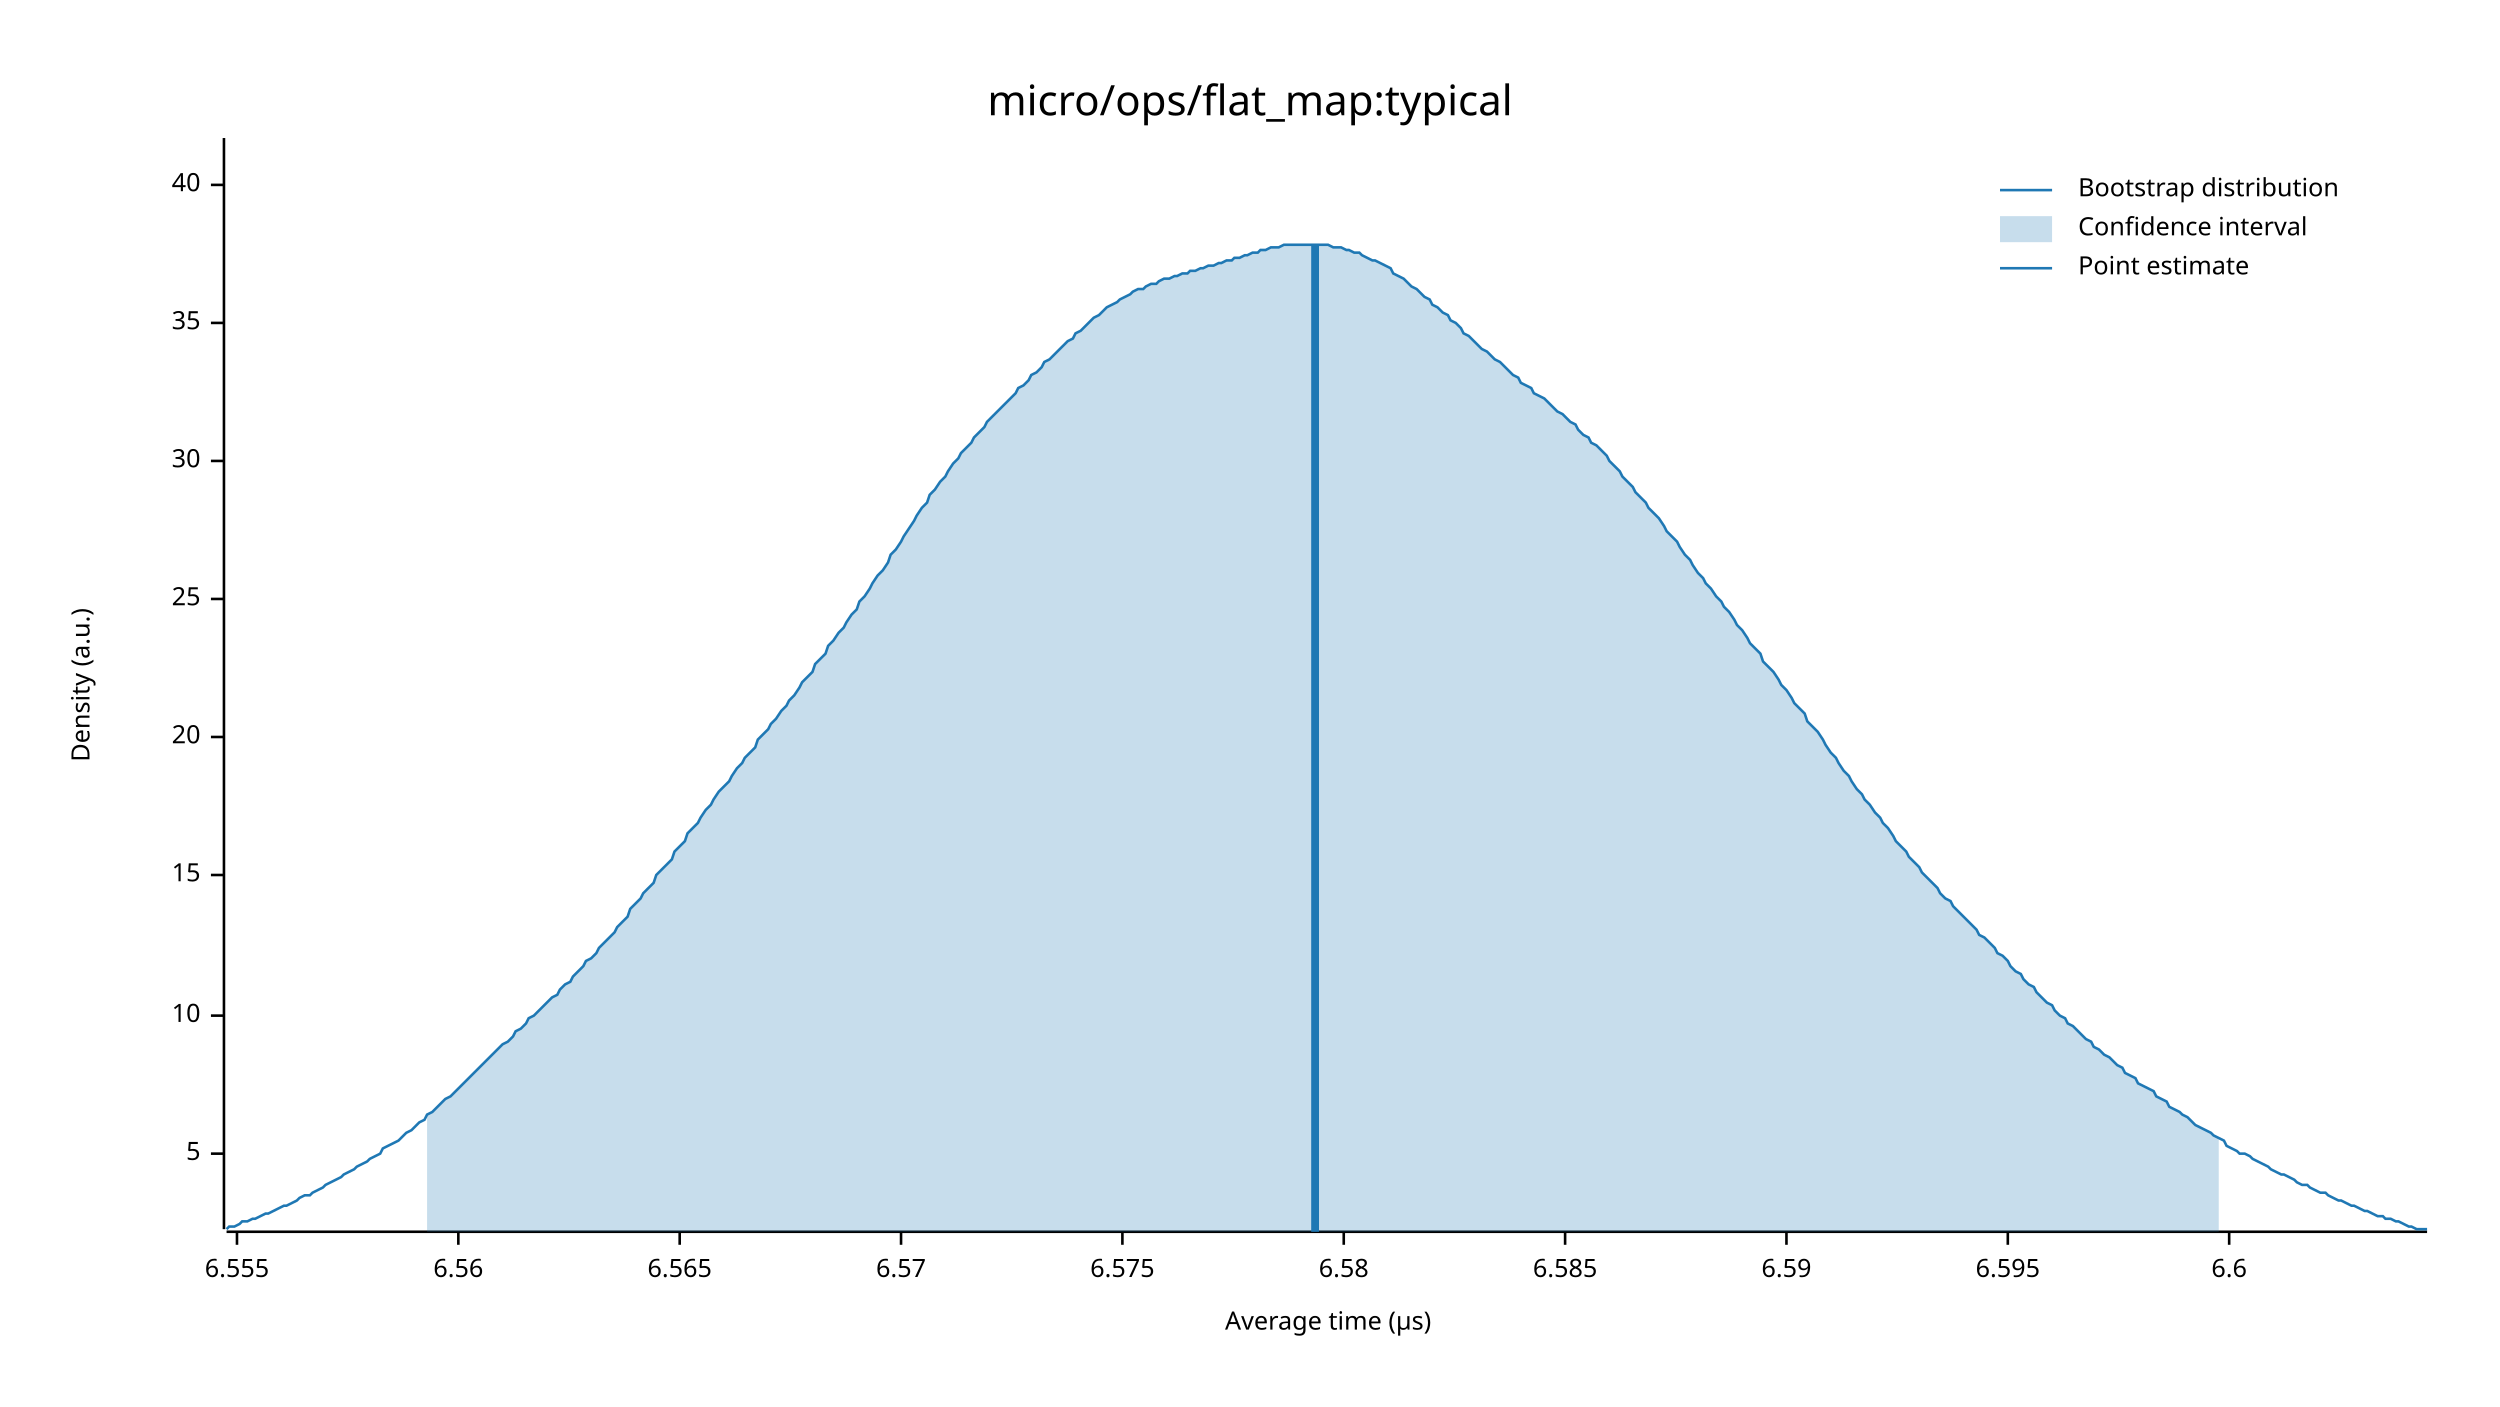
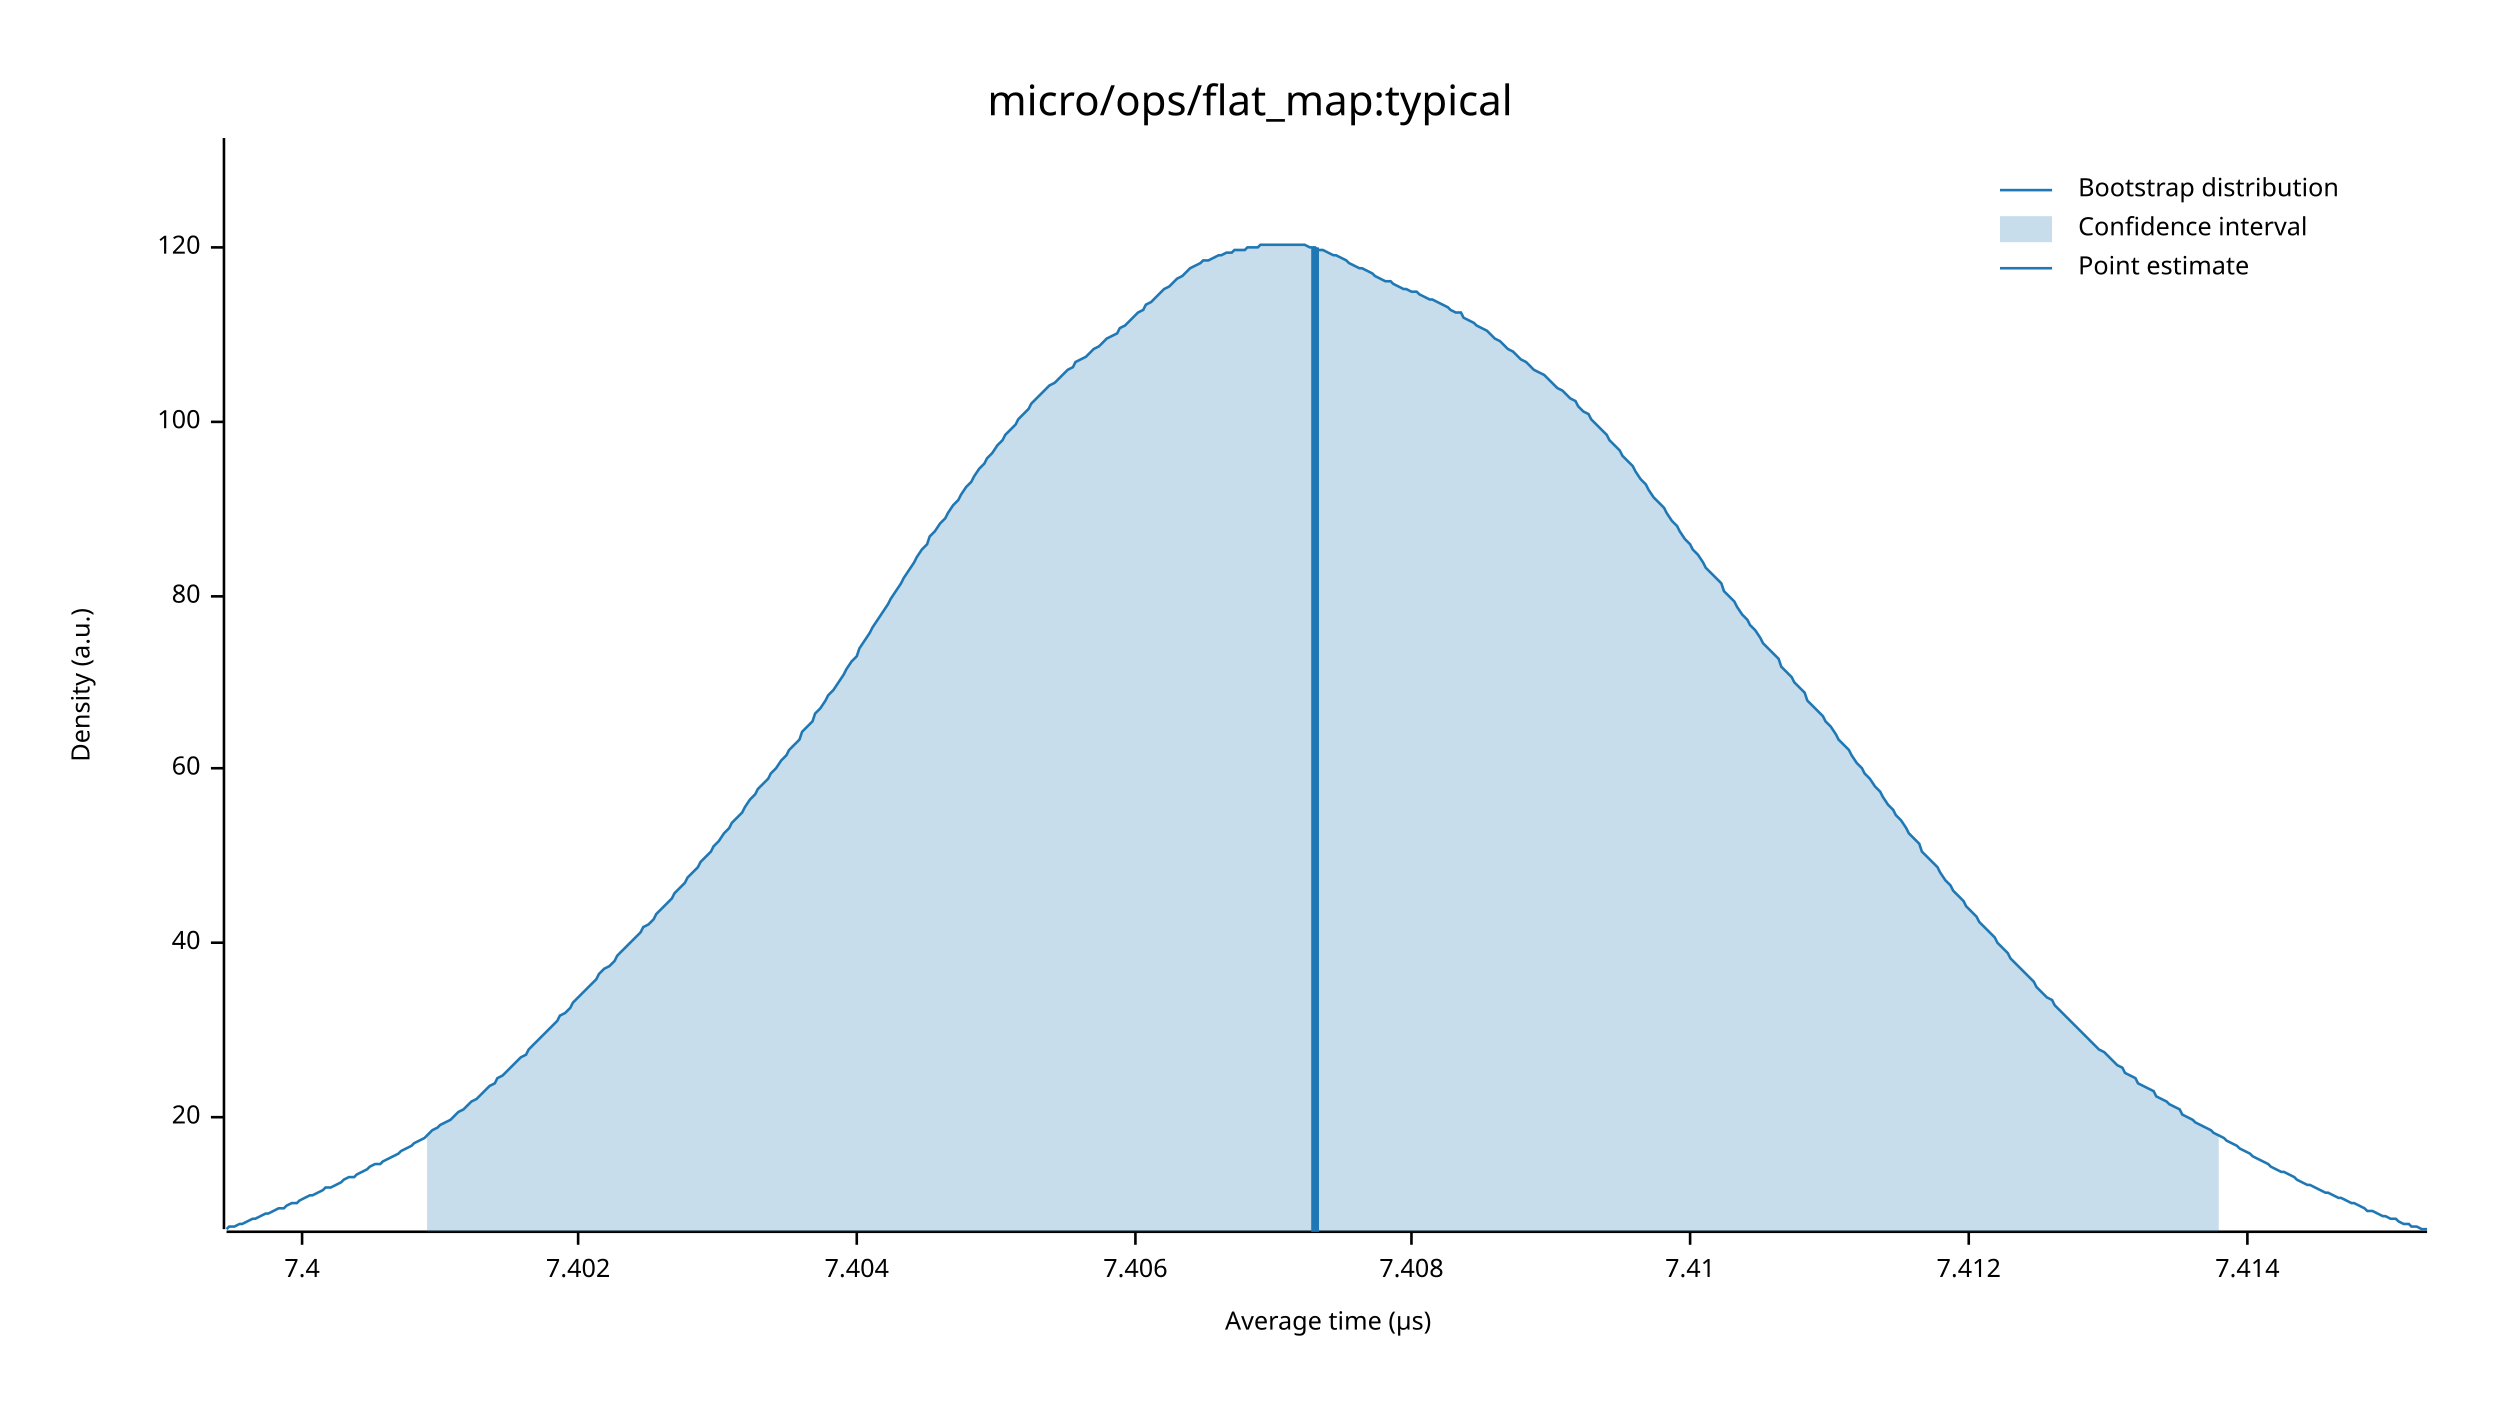
<svg xmlns="http://www.w3.org/2000/svg" width="960" height="540" viewBox="0 0 960 540">
  <text x="480" y="32" dy="0.76em" text-anchor="middle" font-family="sans-serif" font-size="16.129" opacity="1" fill="#000000">
micro/ops/flat_map:typical
</text>
  <text x="27" y="263" dy="0.76em" text-anchor="middle" font-family="sans-serif" font-size="9.677" opacity="1" fill="#000000" transform="rotate(270, 27, 263)">
Density (a.u.)
</text>
  <text x="510" y="513" dy="-0.5ex" text-anchor="middle" font-family="sans-serif" font-size="9.677" opacity="1" fill="#000000">
Average time (µs)
</text>
  <polyline fill="none" opacity="1" stroke="#000000" stroke-width="1" points="86,53 86,472 " />
-   <text x="77" y="443" dy="0.5ex" text-anchor="end" font-family="sans-serif" font-size="9.677" opacity="1" fill="#000000">
- 5
- </text>
-   <polyline fill="none" opacity="1" stroke="#000000" stroke-width="1" points="81,443 86,443 " />
-   <text x="77" y="390" dy="0.5ex" text-anchor="end" font-family="sans-serif" font-size="9.677" opacity="1" fill="#000000">
- 10
- </text>
-   <polyline fill="none" opacity="1" stroke="#000000" stroke-width="1" points="81,390 86,390 " />
-   <text x="77" y="336" dy="0.5ex" text-anchor="end" font-family="sans-serif" font-size="9.677" opacity="1" fill="#000000">
- 15
- </text>
-   <polyline fill="none" opacity="1" stroke="#000000" stroke-width="1" points="81,336 86,336 " />
-   <text x="77" y="283" dy="0.5ex" text-anchor="end" font-family="sans-serif" font-size="9.677" opacity="1" fill="#000000">
+   <text x="77" y="429" dy="0.5ex" text-anchor="end" font-family="sans-serif" font-size="9.677" opacity="1" fill="#000000">
20
</text>
-   <polyline fill="none" opacity="1" stroke="#000000" stroke-width="1" points="81,283 86,283 " />
-   <text x="77" y="230" dy="0.5ex" text-anchor="end" font-family="sans-serif" font-size="9.677" opacity="1" fill="#000000">
- 25
- </text>
-   <polyline fill="none" opacity="1" stroke="#000000" stroke-width="1" points="81,230 86,230 " />
-   <text x="77" y="177" dy="0.5ex" text-anchor="end" font-family="sans-serif" font-size="9.677" opacity="1" fill="#000000">
- 30
- </text>
-   <polyline fill="none" opacity="1" stroke="#000000" stroke-width="1" points="81,177 86,177 " />
-   <text x="77" y="124" dy="0.5ex" text-anchor="end" font-family="sans-serif" font-size="9.677" opacity="1" fill="#000000">
- 35
- </text>
-   <polyline fill="none" opacity="1" stroke="#000000" stroke-width="1" points="81,124 86,124 " />
-   <text x="77" y="71" dy="0.5ex" text-anchor="end" font-family="sans-serif" font-size="9.677" opacity="1" fill="#000000">
+   <polyline fill="none" opacity="1" stroke="#000000" stroke-width="1" points="81,429 86,429 " />
+   <text x="77" y="362" dy="0.5ex" text-anchor="end" font-family="sans-serif" font-size="9.677" opacity="1" fill="#000000">
40
</text>
-   <polyline fill="none" opacity="1" stroke="#000000" stroke-width="1" points="81,71 86,71 " />
+   <polyline fill="none" opacity="1" stroke="#000000" stroke-width="1" points="81,362 86,362 " />
+   <text x="77" y="295" dy="0.5ex" text-anchor="end" font-family="sans-serif" font-size="9.677" opacity="1" fill="#000000">
+ 60
+ </text>
+   <polyline fill="none" opacity="1" stroke="#000000" stroke-width="1" points="81,295 86,295 " />
+   <text x="77" y="229" dy="0.5ex" text-anchor="end" font-family="sans-serif" font-size="9.677" opacity="1" fill="#000000">
+ 80
+ </text>
+   <polyline fill="none" opacity="1" stroke="#000000" stroke-width="1" points="81,229 86,229 " />
+   <text x="77" y="162" dy="0.5ex" text-anchor="end" font-family="sans-serif" font-size="9.677" opacity="1" fill="#000000">
+ 100
+ </text>
+   <polyline fill="none" opacity="1" stroke="#000000" stroke-width="1" points="81,162 86,162 " />
+   <text x="77" y="95" dy="0.5ex" text-anchor="end" font-family="sans-serif" font-size="9.677" opacity="1" fill="#000000">
+ 120
+ </text>
+   <polyline fill="none" opacity="1" stroke="#000000" stroke-width="1" points="81,95 86,95 " />
  <polyline fill="none" opacity="1" stroke="#000000" stroke-width="1" points="87,473 932,473 " />
-   <text x="91" y="483" dy="0.76em" text-anchor="middle" font-family="sans-serif" font-size="9.677" opacity="1" fill="#000000">
- 6.555
+   <text x="116" y="483" dy="0.76em" text-anchor="middle" font-family="sans-serif" font-size="9.677" opacity="1" fill="#000000">
+ 7.4
</text>
-   <polyline fill="none" opacity="1" stroke="#000000" stroke-width="1" points="91,473 91,478 " />
-   <text x="176" y="483" dy="0.76em" text-anchor="middle" font-family="sans-serif" font-size="9.677" opacity="1" fill="#000000">
- 6.56
+   <polyline fill="none" opacity="1" stroke="#000000" stroke-width="1" points="116,473 116,478 " />
+   <text x="222" y="483" dy="0.76em" text-anchor="middle" font-family="sans-serif" font-size="9.677" opacity="1" fill="#000000">
+ 7.402
</text>
-   <polyline fill="none" opacity="1" stroke="#000000" stroke-width="1" points="176,473 176,478 " />
-   <text x="261" y="483" dy="0.76em" text-anchor="middle" font-family="sans-serif" font-size="9.677" opacity="1" fill="#000000">
- 6.565
+   <polyline fill="none" opacity="1" stroke="#000000" stroke-width="1" points="222,473 222,478 " />
+   <text x="329" y="483" dy="0.76em" text-anchor="middle" font-family="sans-serif" font-size="9.677" opacity="1" fill="#000000">
+ 7.404
</text>
-   <polyline fill="none" opacity="1" stroke="#000000" stroke-width="1" points="261,473 261,478 " />
-   <text x="346" y="483" dy="0.76em" text-anchor="middle" font-family="sans-serif" font-size="9.677" opacity="1" fill="#000000">
- 6.57
+   <polyline fill="none" opacity="1" stroke="#000000" stroke-width="1" points="329,473 329,478 " />
+   <text x="436" y="483" dy="0.76em" text-anchor="middle" font-family="sans-serif" font-size="9.677" opacity="1" fill="#000000">
+ 7.406
</text>
-   <polyline fill="none" opacity="1" stroke="#000000" stroke-width="1" points="346,473 346,478 " />
-   <text x="431" y="483" dy="0.76em" text-anchor="middle" font-family="sans-serif" font-size="9.677" opacity="1" fill="#000000">
- 6.575
+   <polyline fill="none" opacity="1" stroke="#000000" stroke-width="1" points="436,473 436,478 " />
+   <text x="542" y="483" dy="0.76em" text-anchor="middle" font-family="sans-serif" font-size="9.677" opacity="1" fill="#000000">
+ 7.408
</text>
-   <polyline fill="none" opacity="1" stroke="#000000" stroke-width="1" points="431,473 431,478 " />
-   <text x="516" y="483" dy="0.76em" text-anchor="middle" font-family="sans-serif" font-size="9.677" opacity="1" fill="#000000">
- 6.58
+   <polyline fill="none" opacity="1" stroke="#000000" stroke-width="1" points="542,473 542,478 " />
+   <text x="649" y="483" dy="0.76em" text-anchor="middle" font-family="sans-serif" font-size="9.677" opacity="1" fill="#000000">
+ 7.41
</text>
-   <polyline fill="none" opacity="1" stroke="#000000" stroke-width="1" points="516,473 516,478 " />
-   <text x="601" y="483" dy="0.76em" text-anchor="middle" font-family="sans-serif" font-size="9.677" opacity="1" fill="#000000">
- 6.585
+   <polyline fill="none" opacity="1" stroke="#000000" stroke-width="1" points="649,473 649,478 " />
+   <text x="756" y="483" dy="0.76em" text-anchor="middle" font-family="sans-serif" font-size="9.677" opacity="1" fill="#000000">
+ 7.412
</text>
-   <polyline fill="none" opacity="1" stroke="#000000" stroke-width="1" points="601,473 601,478 " />
-   <text x="686" y="483" dy="0.76em" text-anchor="middle" font-family="sans-serif" font-size="9.677" opacity="1" fill="#000000">
- 6.59
+   <polyline fill="none" opacity="1" stroke="#000000" stroke-width="1" points="756,473 756,478 " />
+   <text x="863" y="483" dy="0.76em" text-anchor="middle" font-family="sans-serif" font-size="9.677" opacity="1" fill="#000000">
+ 7.414
</text>
-   <polyline fill="none" opacity="1" stroke="#000000" stroke-width="1" points="686,473 686,478 " />
-   <text x="771" y="483" dy="0.76em" text-anchor="middle" font-family="sans-serif" font-size="9.677" opacity="1" fill="#000000">
- 6.595
- </text>
-   <polyline fill="none" opacity="1" stroke="#000000" stroke-width="1" points="771,473 771,478 " />
-   <text x="856" y="483" dy="0.76em" text-anchor="middle" font-family="sans-serif" font-size="9.677" opacity="1" fill="#000000">
- 6.6
- </text>
-   <polyline fill="none" opacity="1" stroke="#000000" stroke-width="1" points="856,473 856,478 " />
-   <polyline fill="none" opacity="1" stroke="#1F78B4" stroke-width="1" points="87,472 88,471 90,471 92,470 93,469 95,469 97,468 98,468 100,467 102,466 103,466 105,465 107,464 109,463 110,463 112,462 114,461 115,460 117,459 119,459 120,458 122,457 124,456 125,455 127,454 129,453 131,452 132,451 134,450 136,449 137,448 139,447 141,446 142,445 144,444 146,443 147,441 149,440 151,439 153,438 154,437 156,435 158,434 159,433 161,431 163,430 164,428 166,427 168,425 169,424 171,422 173,421 175,419 176,418 178,416 180,414 181,413 183,411 185,409 186,408 188,406 190,404 191,403 193,401 195,400 197,398 198,396 200,395 202,393 203,391 205,390 207,388 208,387 210,385 212,383 214,382 215,380 217,378 219,377 220,375 222,373 224,371 225,369 227,368 229,366 230,364 232,362 234,360 236,358 237,356 239,354 241,352 242,349 244,347 246,345 247,343 249,341 251,339 252,336 254,334 256,332 258,330 259,327 261,325 263,323 264,320 266,318 268,316 269,314 271,311 273,309 274,307 276,304 278,302 280,300 281,298 283,295 285,293 286,291 288,289 290,287 291,284 293,282 295,280 296,278 298,276 300,273 302,271 303,269 305,267 307,264 308,262 310,260 312,258 313,255 315,253 317,251 318,248 320,246 322,243 324,241 325,239 327,236 329,234 330,231 332,229 334,226 335,224 337,221 339,219 341,216 342,213 344,211 346,208 347,206 349,203 351,200 352,198 354,195 356,193 357,190 359,188 361,185 363,183 364,181 366,178 368,176 369,174 371,172 373,170 374,168 376,166 378,164 379,162 381,160 383,158 385,156 386,155 388,153 390,151 391,149 393,148 395,146 396,144 398,143 400,141 401,139 403,138 405,136 407,134 408,133 410,131 412,130 413,128 415,127 417,125 418,124 420,122 422,121 423,120 425,118 427,117 429,116 430,115 432,114 434,113 435,112 437,111 439,111 440,110 442,109 444,109 445,108 447,107 449,107 451,106 452,106 454,105 456,105 457,104 459,104 461,103 462,103 464,102 466,102 468,101 469,101 471,100 473,100 474,99 476,99 478,98 479,98 481,97 483,97 484,96 486,96 488,95 490,95 491,95 493,94 495,94 496,94 498,94 500,94 501,94 503,94 505,94 506,94 508,94 510,94 512,95 513,95 515,95 517,96 518,96 520,97 522,97 523,98 525,99 527,100 528,100 530,101 532,102 534,103 535,105 537,106 539,107 540,108 542,110 544,111 545,112 547,114 549,115 550,117 552,118 554,120 556,121 557,123 559,124 561,126 562,128 564,129 566,131 567,132 569,134 571,135 573,137 574,138 576,139 578,141 579,142 581,144 583,145 584,147 586,148 588,149 589,151 591,152 593,153 595,155 596,156 598,158 600,159 601,160 603,162 605,163 606,165 608,167 610,168 611,170 613,171 615,173 617,175 618,177 620,179 622,181 623,183 625,185 627,187 628,189 630,191 632,193 633,195 635,197 637,199 639,202 640,204 642,206 644,208 645,210 647,213 649,215 650,217 652,220 654,222 655,224 657,226 659,229 661,231 662,233 664,235 666,238 667,240 669,242 671,245 672,247 674,249 676,251 677,254 679,256 681,258 683,261 684,263 686,265 688,268 689,270 691,272 693,274 694,277 696,279 698,281 700,284 701,286 703,289 705,291 706,293 708,296 710,298 711,300 713,303 715,305 716,307 718,309 720,312 722,314 723,316 725,318 727,321 728,323 730,325 732,327 733,329 735,331 737,333 738,335 740,337 742,339 744,341 745,343 747,345 749,346 750,348 752,350 754,352 755,353 757,355 759,357 760,359 762,360 764,362 766,364 767,366 769,367 771,369 772,371 774,373 776,374 777,376 779,378 781,379 782,381 784,383 786,385 788,386 789,388 791,390 793,391 794,393 796,394 798,396 799,397 801,399 803,400 804,402 806,403 808,405 810,406 811,407 813,409 815,410 816,412 818,413 820,414 821,416 823,417 825,418 827,419 828,421 830,422 832,423 833,425 835,426 837,427 838,428 840,429 842,431 843,432 845,433 847,434 849,435 850,436 852,437 854,438 855,440 857,441 859,442 860,443 862,443 864,444 865,445 867,446 869,447 871,448 872,449 874,450 876,451 877,451 879,452 881,453 882,454 884,455 886,455 887,456 889,457 891,458 893,458 894,459 896,460 898,461 899,461 901,462 903,463 904,463 906,464 908,465 909,465 911,466 913,467 915,467 916,468 918,468 920,469 921,469 923,470 925,471 926,471 928,472 930,472 932,472 " />
-   <polygon opacity="0.25" fill="#1F78B4" points="164,428 166,427 168,425 169,424 171,422 173,421 175,419 176,418 178,416 180,414 181,413 183,411 185,409 186,408 188,406 190,404 191,403 193,401 195,400 197,398 198,396 200,395 202,393 203,391 205,390 207,388 208,387 210,385 212,383 214,382 215,380 217,378 219,377 220,375 222,373 224,371 225,369 227,368 229,366 230,364 232,362 234,360 236,358 237,356 239,354 241,352 242,349 244,347 246,345 247,343 249,341 251,339 252,336 254,334 256,332 258,330 259,327 261,325 263,323 264,320 266,318 268,316 269,314 271,311 273,309 274,307 276,304 278,302 280,300 281,298 283,295 285,293 286,291 288,289 290,287 291,284 293,282 295,280 296,278 298,276 300,273 302,271 303,269 305,267 307,264 308,262 310,260 312,258 313,255 315,253 317,251 318,248 320,246 322,243 324,241 325,239 327,236 329,234 330,231 332,229 334,226 335,224 337,221 339,219 341,216 342,213 344,211 346,208 347,206 349,203 351,200 352,198 354,195 356,193 357,190 359,188 361,185 363,183 364,181 366,178 368,176 369,174 371,172 373,170 374,168 376,166 378,164 379,162 381,160 383,158 385,156 386,155 388,153 390,151 391,149 393,148 395,146 396,144 398,143 400,141 401,139 403,138 405,136 407,134 408,133 410,131 412,130 413,128 415,127 417,125 418,124 420,122 422,121 423,120 425,118 427,117 429,116 430,115 432,114 434,113 435,112 437,111 439,111 440,110 442,109 444,109 445,108 447,107 449,107 451,106 452,106 454,105 456,105 457,104 459,104 461,103 462,103 464,102 466,102 468,101 469,101 471,100 473,100 474,99 476,99 478,98 479,98 481,97 483,97 484,96 486,96 488,95 490,95 491,95 493,94 495,94 496,94 498,94 500,94 501,94 503,94 505,94 506,94 508,94 510,94 512,95 513,95 515,95 517,96 518,96 520,97 522,97 523,98 525,99 527,100 528,100 530,101 532,102 534,103 535,105 537,106 539,107 540,108 542,110 544,111 545,112 547,114 549,115 550,117 552,118 554,120 556,121 557,123 559,124 561,126 562,128 564,129 566,131 567,132 569,134 571,135 573,137 574,138 576,139 578,141 579,142 581,144 583,145 584,147 586,148 588,149 589,151 591,152 593,153 595,155 596,156 598,158 600,159 601,160 603,162 605,163 606,165 608,167 610,168 611,170 613,171 615,173 617,175 618,177 620,179 622,181 623,183 625,185 627,187 628,189 630,191 632,193 633,195 635,197 637,199 639,202 640,204 642,206 644,208 645,210 647,213 649,215 650,217 652,220 654,222 655,224 657,226 659,229 661,231 662,233 664,235 666,238 667,240 669,242 671,245 672,247 674,249 676,251 677,254 679,256 681,258 683,261 684,263 686,265 688,268 689,270 691,272 693,274 694,277 696,279 698,281 700,284 701,286 703,289 705,291 706,293 708,296 710,298 711,300 713,303 715,305 716,307 718,309 720,312 722,314 723,316 725,318 727,321 728,323 730,325 732,327 733,329 735,331 737,333 738,335 740,337 742,339 744,341 745,343 747,345 749,346 750,348 752,350 754,352 755,353 757,355 759,357 760,359 762,360 764,362 766,364 767,366 769,367 771,369 772,371 774,373 776,374 777,376 779,378 781,379 782,381 784,383 786,385 788,386 789,388 791,390 793,391 794,393 796,394 798,396 799,397 801,399 803,400 804,402 806,403 808,405 810,406 811,407 813,409 815,410 816,412 818,413 820,414 821,416 823,417 825,418 827,419 828,421 830,422 832,423 833,425 835,426 837,427 838,428 840,429 842,431 843,432 845,433 847,434 849,435 850,436 852,437 852,473 164,473 " />
-   <polyline fill="none" opacity="1" stroke="#1F78B4" stroke-width="3" points="505,473 505,94 " />
+   <polyline fill="none" opacity="1" stroke="#000000" stroke-width="1" points="863,473 863,478 " />
+   <polyline fill="none" opacity="1" stroke="#1F78B4" stroke-width="1" points="87,472 88,471 90,471 92,470 93,470 95,469 97,468 98,468 100,467 102,466 103,466 105,465 107,464 109,464 110,463 112,462 114,462 115,461 117,460 119,459 120,459 122,458 124,457 125,456 127,456 129,455 131,454 132,453 134,452 136,452 137,451 139,450 141,449 142,448 144,447 146,447 147,446 149,445 151,444 153,443 154,442 156,441 158,440 159,439 161,438 163,437 164,436 166,434 168,433 169,432 171,431 173,430 175,428 176,427 178,426 180,424 181,423 183,422 185,420 186,419 188,417 190,416 191,414 193,413 195,411 197,409 198,408 200,406 202,405 203,403 205,401 207,399 208,398 210,396 212,394 214,392 215,390 217,389 219,387 220,385 222,383 224,381 225,380 227,378 229,376 230,374 232,372 234,371 236,369 237,367 239,365 241,363 242,362 244,360 246,358 247,356 249,355 251,353 252,351 254,349 256,347 258,345 259,343 261,341 263,339 264,337 266,335 268,333 269,331 271,329 273,327 274,325 276,323 278,320 280,318 281,316 283,314 285,312 286,310 288,307 290,305 291,303 293,301 295,299 296,297 298,295 300,292 302,290 303,288 305,286 307,284 308,281 310,279 312,277 313,274 315,272 317,269 318,267 320,265 322,262 324,259 325,257 327,254 329,252 330,249 332,246 334,243 335,241 337,238 339,235 341,232 342,230 344,227 346,224 347,222 349,219 351,216 352,214 354,211 356,209 357,206 359,204 361,201 363,199 364,197 366,194 368,192 369,190 371,187 373,185 374,183 376,180 378,178 379,176 381,174 383,171 385,169 386,167 388,165 390,163 391,161 393,159 395,157 396,155 398,153 400,151 401,150 403,148 405,147 407,145 408,144 410,142 412,141 413,139 415,138 417,137 418,136 420,134 422,133 423,132 425,130 427,129 429,128 430,126 432,125 434,123 435,122 437,120 439,119 440,117 442,116 444,114 445,113 447,111 449,110 451,108 452,107 454,106 456,104 457,103 459,102 461,101 462,100 464,100 466,99 468,98 469,98 471,97 473,97 474,96 476,96 478,96 479,95 481,95 483,95 484,94 486,94 488,94 490,94 491,94 493,94 495,94 496,94 498,94 500,94 501,94 503,95 505,95 506,96 508,96 510,97 512,98 513,98 515,99 517,100 518,101 520,102 522,103 523,103 525,104 527,105 528,106 530,107 532,108 534,108 535,109 537,110 539,111 540,111 542,112 544,112 545,113 547,114 549,115 550,115 552,116 554,117 556,118 557,119 559,120 561,120 562,122 564,123 566,124 567,125 569,126 571,127 573,129 574,130 576,131 578,133 579,134 581,135 583,137 584,138 586,139 588,141 589,142 591,143 593,144 595,146 596,147 598,149 600,150 601,151 603,153 605,154 606,156 608,158 610,159 611,161 613,163 615,165 617,167 618,169 620,171 622,173 623,175 625,177 627,179 628,181 630,184 632,186 633,188 635,191 637,193 639,195 640,197 642,200 644,202 645,204 647,207 649,209 650,211 652,213 654,216 655,218 657,220 659,222 661,224 662,227 664,229 666,231 667,233 669,236 671,238 672,240 674,242 676,245 677,247 679,249 681,251 683,253 684,256 686,258 688,260 689,262 691,264 693,266 694,269 696,271 698,273 700,275 701,277 703,279 705,282 706,284 708,286 710,288 711,290 713,293 715,295 716,297 718,299 720,302 722,304 723,306 725,309 727,311 728,313 730,315 732,318 733,320 735,322 737,324 738,327 740,329 742,331 744,333 745,335 747,338 749,340 750,342 752,344 754,346 755,348 757,350 759,352 760,354 762,356 764,358 766,360 767,362 769,364 771,366 772,368 774,370 776,372 777,373 779,375 781,377 782,379 784,381 786,383 788,384 789,386 791,388 793,390 794,391 796,393 798,395 799,396 801,398 803,400 804,401 806,403 808,404 810,406 811,407 813,409 815,410 816,412 818,413 820,414 821,416 823,417 825,418 827,419 828,421 830,422 832,423 833,424 835,425 837,426 838,428 840,429 842,430 843,431 845,432 847,433 849,434 850,435 852,436 854,437 855,438 857,439 859,440 860,441 862,442 864,443 865,444 867,445 869,446 871,447 872,448 874,449 876,450 877,450 879,451 881,452 882,453 884,454 886,455 887,455 889,456 891,457 893,458 894,458 896,459 898,460 899,460 901,461 903,462 904,462 906,463 908,464 909,465 911,465 913,466 915,467 916,467 918,468 920,468 921,469 923,470 925,470 926,471 928,471 930,472 932,472 " />
+   <polygon opacity="0.25" fill="#1F78B4" points="164,436 166,434 168,433 169,432 171,431 173,430 175,428 176,427 178,426 180,424 181,423 183,422 185,420 186,419 188,417 190,416 191,414 193,413 195,411 197,409 198,408 200,406 202,405 203,403 205,401 207,399 208,398 210,396 212,394 214,392 215,390 217,389 219,387 220,385 222,383 224,381 225,380 227,378 229,376 230,374 232,372 234,371 236,369 237,367 239,365 241,363 242,362 244,360 246,358 247,356 249,355 251,353 252,351 254,349 256,347 258,345 259,343 261,341 263,339 264,337 266,335 268,333 269,331 271,329 273,327 274,325 276,323 278,320 280,318 281,316 283,314 285,312 286,310 288,307 290,305 291,303 293,301 295,299 296,297 298,295 300,292 302,290 303,288 305,286 307,284 308,281 310,279 312,277 313,274 315,272 317,269 318,267 320,265 322,262 324,259 325,257 327,254 329,252 330,249 332,246 334,243 335,241 337,238 339,235 341,232 342,230 344,227 346,224 347,222 349,219 351,216 352,214 354,211 356,209 357,206 359,204 361,201 363,199 364,197 366,194 368,192 369,190 371,187 373,185 374,183 376,180 378,178 379,176 381,174 383,171 385,169 386,167 388,165 390,163 391,161 393,159 395,157 396,155 398,153 400,151 401,150 403,148 405,147 407,145 408,144 410,142 412,141 413,139 415,138 417,137 418,136 420,134 422,133 423,132 425,130 427,129 429,128 430,126 432,125 434,123 435,122 437,120 439,119 440,117 442,116 444,114 445,113 447,111 449,110 451,108 452,107 454,106 456,104 457,103 459,102 461,101 462,100 464,100 466,99 468,98 469,98 471,97 473,97 474,96 476,96 478,96 479,95 481,95 483,95 484,94 486,94 488,94 490,94 491,94 493,94 495,94 496,94 498,94 500,94 501,94 503,95 505,95 506,96 508,96 510,97 512,98 513,98 515,99 517,100 518,101 520,102 522,103 523,103 525,104 527,105 528,106 530,107 532,108 534,108 535,109 537,110 539,111 540,111 542,112 544,112 545,113 547,114 549,115 550,115 552,116 554,117 556,118 557,119 559,120 561,120 562,122 564,123 566,124 567,125 569,126 571,127 573,129 574,130 576,131 578,133 579,134 581,135 583,137 584,138 586,139 588,141 589,142 591,143 593,144 595,146 596,147 598,149 600,150 601,151 603,153 605,154 606,156 608,158 610,159 611,161 613,163 615,165 617,167 618,169 620,171 622,173 623,175 625,177 627,179 628,181 630,184 632,186 633,188 635,191 637,193 639,195 640,197 642,200 644,202 645,204 647,207 649,209 650,211 652,213 654,216 655,218 657,220 659,222 661,224 662,227 664,229 666,231 667,233 669,236 671,238 672,240 674,242 676,245 677,247 679,249 681,251 683,253 684,256 686,258 688,260 689,262 691,264 693,266 694,269 696,271 698,273 700,275 701,277 703,279 705,282 706,284 708,286 710,288 711,290 713,293 715,295 716,297 718,299 720,302 722,304 723,306 725,309 727,311 728,313 730,315 732,318 733,320 735,322 737,324 738,327 740,329 742,331 744,333 745,335 747,338 749,340 750,342 752,344 754,346 755,348 757,350 759,352 760,354 762,356 764,358 766,360 767,362 769,364 771,366 772,368 774,370 776,372 777,373 779,375 781,377 782,379 784,381 786,383 788,384 789,386 791,388 793,390 794,391 796,393 798,395 799,396 801,398 803,400 804,401 806,403 808,404 810,406 811,407 813,409 815,410 816,412 818,413 820,414 821,416 823,417 825,418 827,419 828,421 830,422 832,423 833,424 835,425 837,426 838,428 840,429 842,430 843,431 845,432 847,433 849,434 850,435 852,436 852,473 164,473 " />
+   <polyline fill="none" opacity="1" stroke="#1F78B4" stroke-width="3" points="505,473 505,95 " />
  <text x="798" y="68" dy="0.76em" text-anchor="start" font-family="sans-serif" font-size="9.677" opacity="1" fill="#000000">
Bootstrap distribution
</text>
  <text x="798" y="83" dy="0.76em" text-anchor="start" font-family="sans-serif" font-size="9.677" opacity="1" fill="#000000">
Confidence interval
</text>
  <text x="798" y="98" dy="0.76em" text-anchor="start" font-family="sans-serif" font-size="9.677" opacity="1" fill="#000000">
Point estimate
</text>
  <polyline fill="none" opacity="1" stroke="#1F78B4" stroke-width="1" points="768,73 788,73 " />
  <rect x="768" y="83" width="20" height="10" opacity="0.25" fill="#1F78B4" stroke="none" />
  <polyline fill="none" opacity="1" stroke="#1F78B4" stroke-width="1" points="768,103 788,103 " />
</svg>
